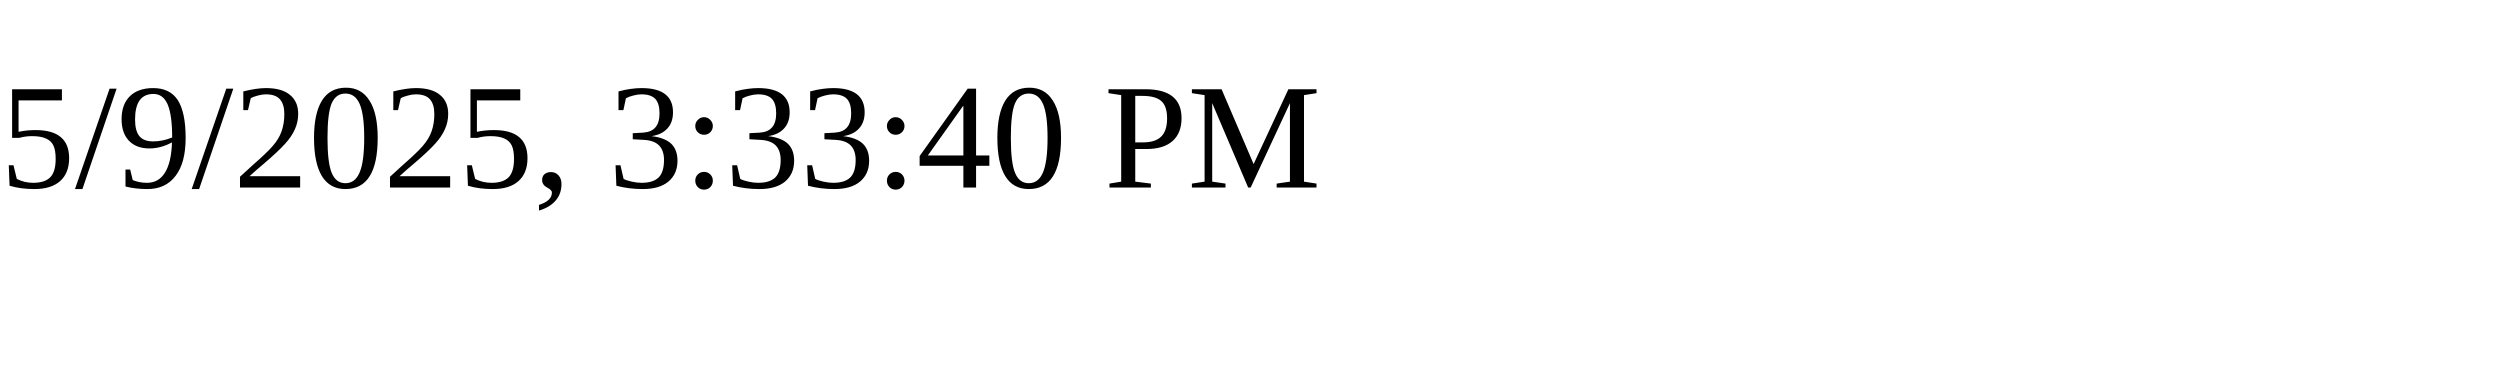
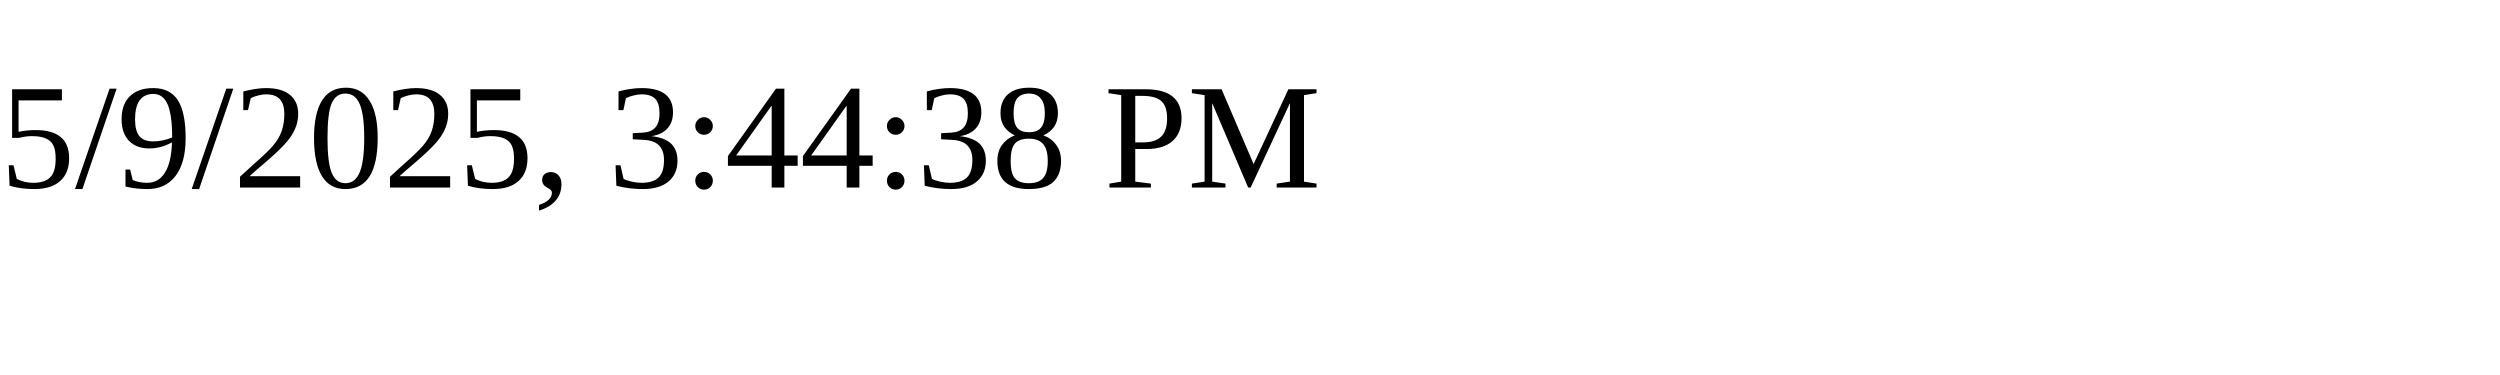
<svg xmlns="http://www.w3.org/2000/svg" height="30" width="200">
-   <text x="0" y="15">5/9/2025, 3:33:40 PM</text>
+   <text x="0" y="15">5/9/2025, 3:44:38 PM</text>
</svg>
